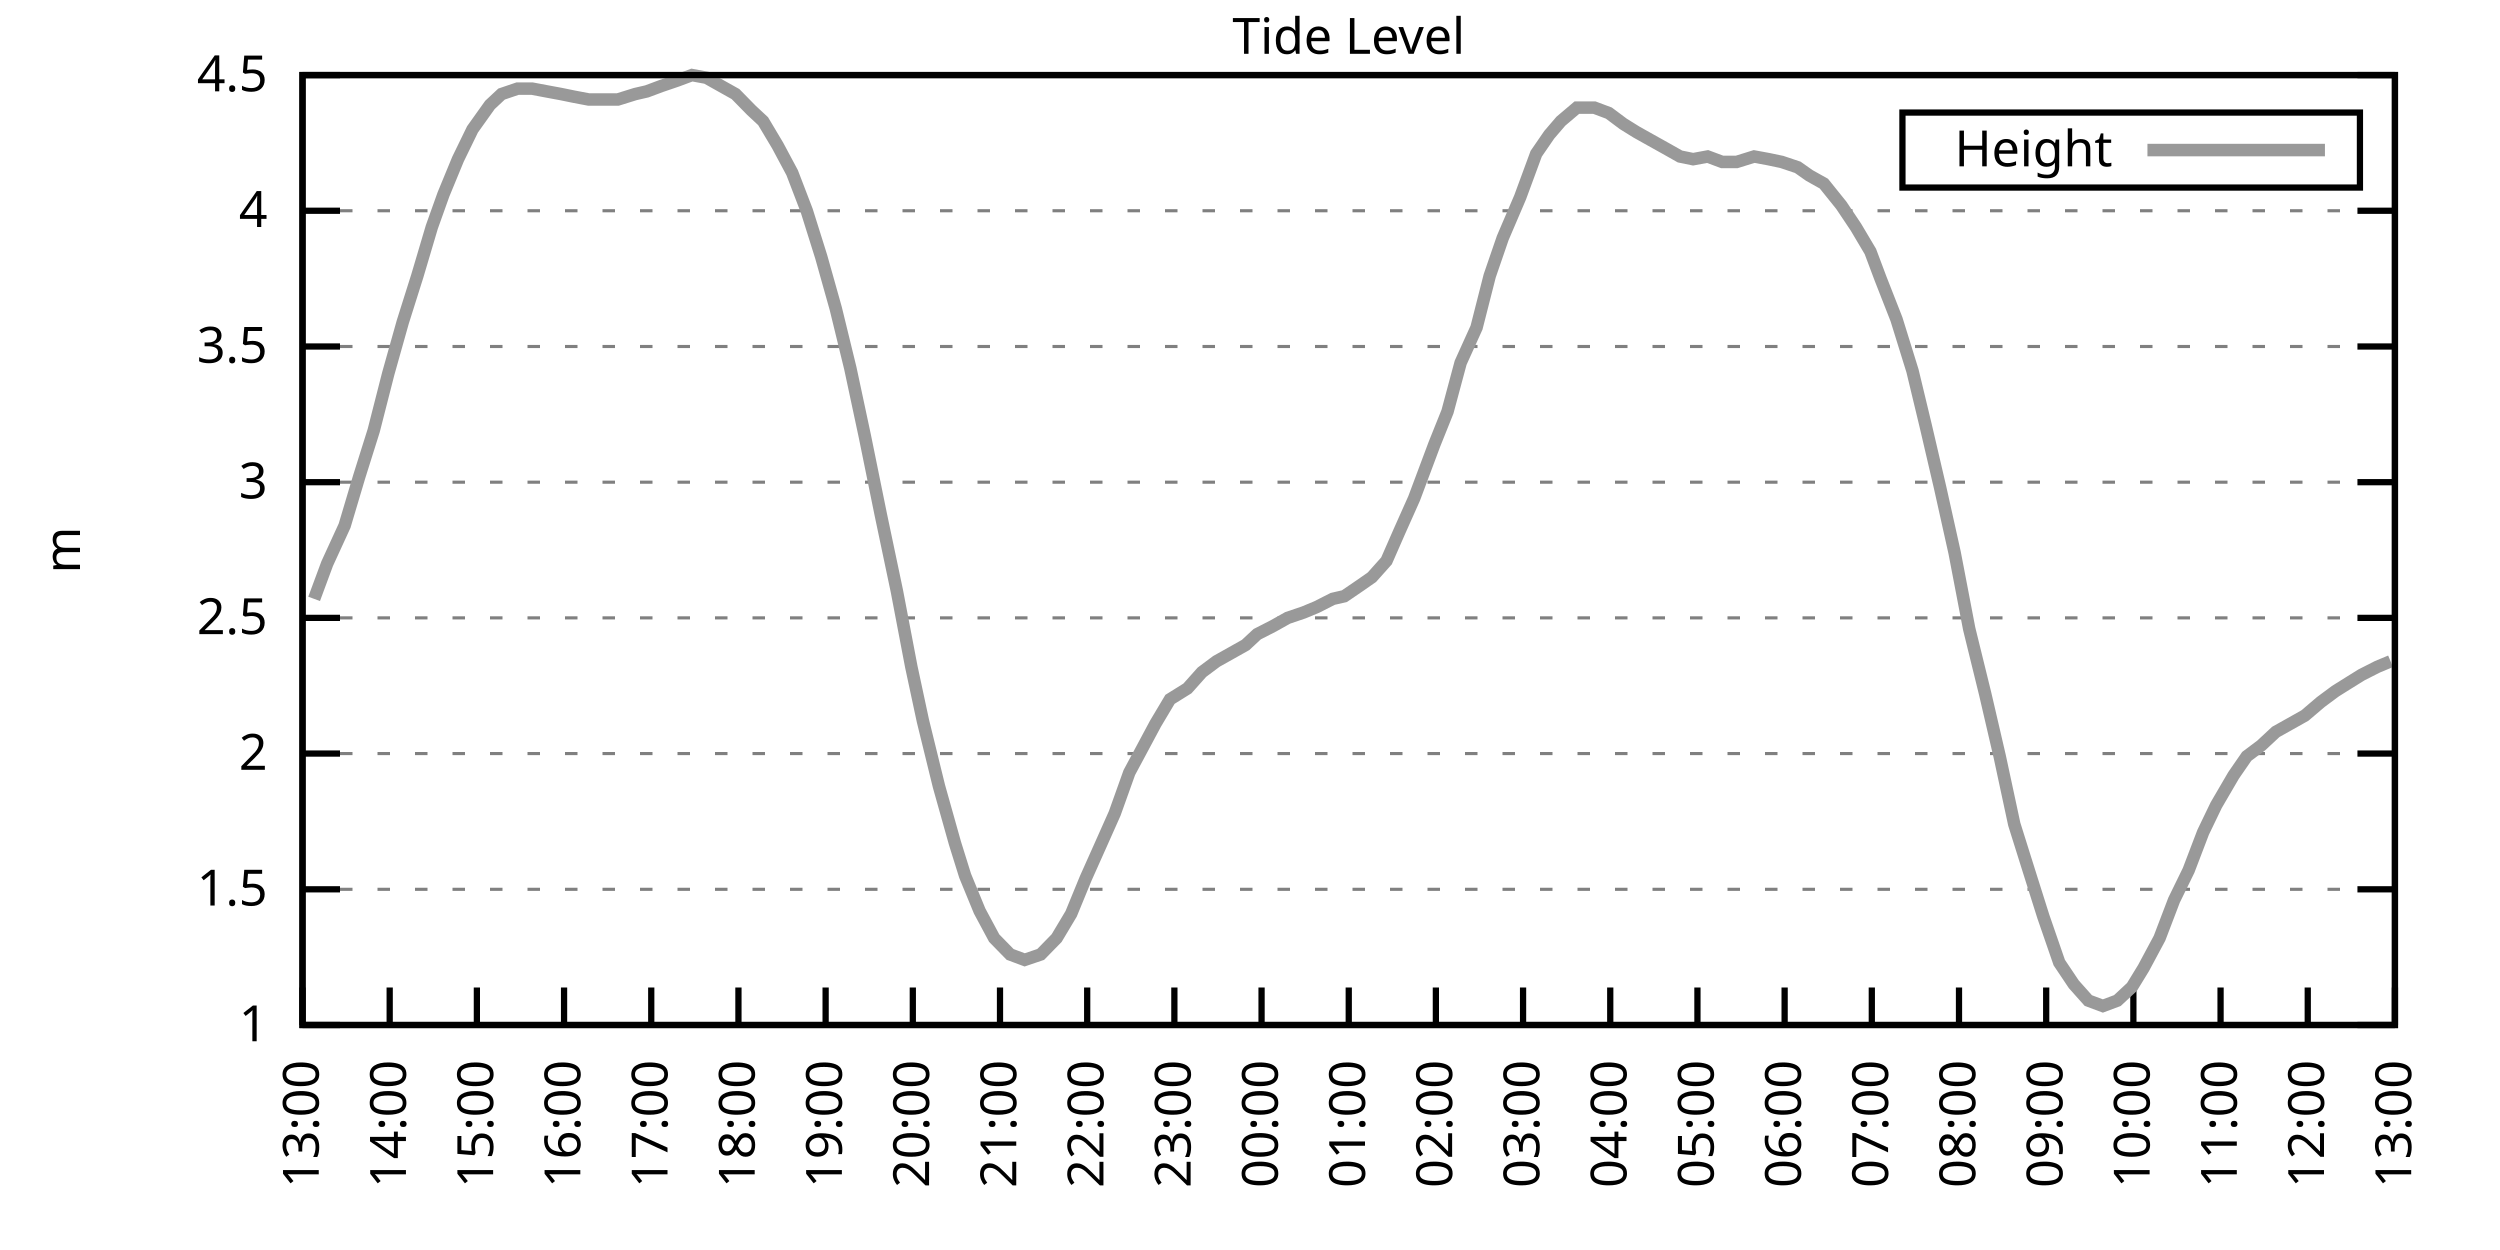
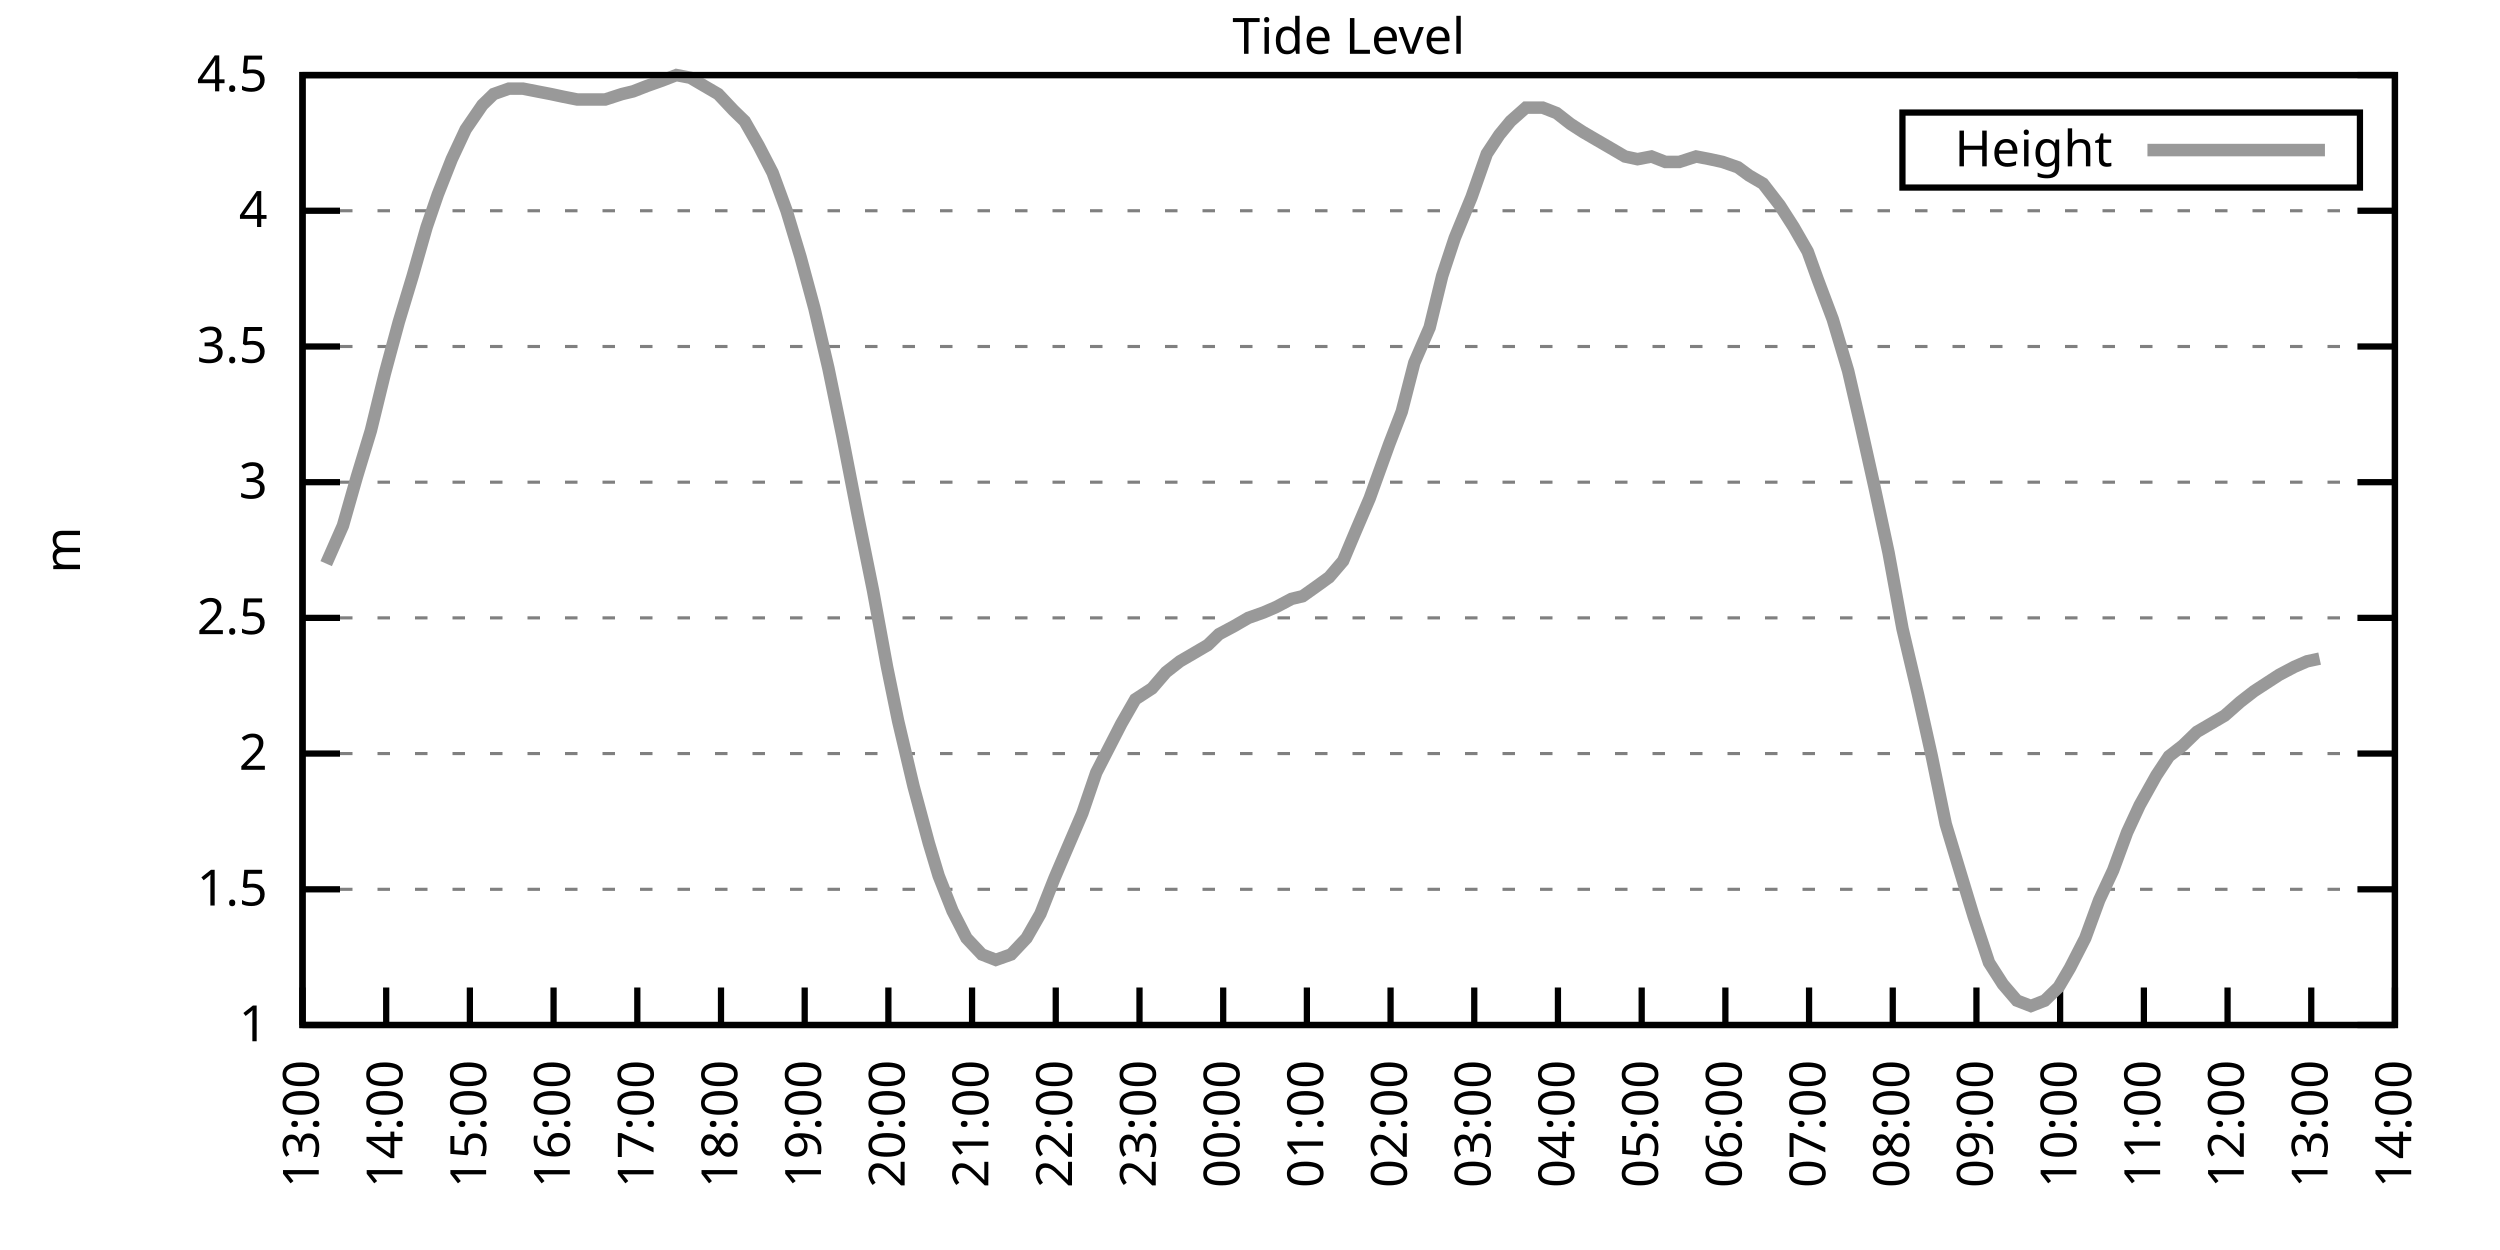
<svg xmlns="http://www.w3.org/2000/svg" xmlns:xlink="http://www.w3.org/1999/xlink" width="400" height="200" viewBox="0 0 400 200">
  <g id="gnuplot_canvas">
    <rect x="0" y="0" width="400" height="200" fill="none" />
    <defs>
      <circle id="gpDot" r="0.5" stroke-width="0.5" stroke="currentColor" />
      <path id="gpPt0" stroke-width="0.333" stroke="currentColor" d="M-1,0 h2 M0,-1 v2" />
      <path id="gpPt1" stroke-width="0.333" stroke="currentColor" d="M-1,-1 L1,1 M1,-1 L-1,1" />
      <path id="gpPt2" stroke-width="0.333" stroke="currentColor" d="M-1,0 L1,0 M0,-1 L0,1 M-1,-1 L1,1 M-1,1 L1,-1" />
      <rect id="gpPt3" stroke-width="0.333" stroke="currentColor" x="-1" y="-1" width="2" height="2" />
      <rect id="gpPt4" stroke-width="0.333" stroke="currentColor" fill="currentColor" x="-1" y="-1" width="2" height="2" />
      <circle id="gpPt5" stroke-width="0.333" stroke="currentColor" cx="0" cy="0" r="1" />
      <use xlink:href="#gpPt5" id="gpPt6" fill="currentColor" stroke="none" />
      <path id="gpPt7" stroke-width="0.333" stroke="currentColor" d="M0,-1.33 L-1.33,0.67 L1.33,0.67 z" />
      <use xlink:href="#gpPt7" id="gpPt8" fill="currentColor" stroke="none" />
      <use xlink:href="#gpPt7" id="gpPt9" stroke="currentColor" transform="rotate(180)" />
      <use xlink:href="#gpPt9" id="gpPt10" fill="currentColor" stroke="none" />
      <use xlink:href="#gpPt3" id="gpPt11" stroke="currentColor" transform="rotate(45)" />
      <use xlink:href="#gpPt11" id="gpPt12" fill="currentColor" stroke="none" />
      <path id="gpPt13" stroke-width="0.333" stroke="currentColor" d="M0,1.330 L1.265,0.411 L0.782,-1.067 L-0.782,-1.076 L-1.265,0.411 z" />
      <use xlink:href="#gpPt13" id="gpPt14" fill="currentColor" stroke="none" />
      <filter id="textbox" filterUnits="objectBoundingBox" x="0" y="0" height="1" width="1">
        <feFlood flood-color="white" flood-opacity="1" result="bgnd" />
        <feComposite in="SourceGraphic" in2="bgnd" operator="atop" />
      </filter>
      <filter id="greybox" filterUnits="objectBoundingBox" x="0" y="0" height="1" width="1">
        <feFlood flood-color="lightgrey" flood-opacity="1" result="grey" />
        <feComposite in="SourceGraphic" in2="grey" operator="atop" />
      </filter>
    </defs>
    <g fill="none" color="white" stroke="currentColor" stroke-width="1.00" stroke-linecap="butt" stroke-linejoin="miter">
</g>
    <g fill="none" color="black" stroke="currentColor" stroke-width="1.00" stroke-linecap="butt" stroke-linejoin="miter">
      <g stroke="none" shape-rendering="crispEdges">
        <polygon fill="rgb(255, 255, 255)" points="48.40,164.00 383.18,164.00 383.18,12.02 48.40,12.02 " />
      </g>
    </g>
    <g fill="none" color="black" stroke="currentColor" stroke-width="1.00" stroke-linecap="butt" stroke-linejoin="miter">
</g>
    <g fill="none" color="black" stroke="black" stroke-width="0.50" stroke-linecap="butt" stroke-linejoin="miter">
</g>
    <g fill="none" color="gray" stroke="currentColor" stroke-width="0.50" stroke-linecap="butt" stroke-linejoin="miter">
      <path stroke="gray" stroke-dasharray="2,4" class="gridline" d="M48.40,164.00 L383.19,164.00  " />
    </g>
    <g fill="none" color="gray" stroke="gray" stroke-width="1.00" stroke-linecap="butt" stroke-linejoin="miter">
</g>
    <g fill="none" color="black" stroke="currentColor" stroke-width="1.00" stroke-linecap="butt" stroke-linejoin="miter">
      <path stroke="black" d="M48.40,164.00 L54.40,164.00 M383.19,164.00 L377.19,164.00  " />
      <g transform="translate(42.80,166.60)" stroke="none" fill="black" font-family="Sans" font-size="8.00" text-anchor="end">
        <text>
          <tspan font-family="Sans"> 1</tspan>
        </text>
      </g>
    </g>
    <g fill="none" color="black" stroke="currentColor" stroke-width="1.00" stroke-linecap="butt" stroke-linejoin="miter">
</g>
    <g fill="none" color="black" stroke="black" stroke-width="0.50" stroke-linecap="butt" stroke-linejoin="miter">
</g>
    <g fill="none" color="gray" stroke="currentColor" stroke-width="0.50" stroke-linecap="butt" stroke-linejoin="miter">
      <path stroke="gray" stroke-dasharray="2,4" class="gridline" d="M48.40,142.29 L383.19,142.29  " />
    </g>
    <g fill="none" color="gray" stroke="gray" stroke-width="1.00" stroke-linecap="butt" stroke-linejoin="miter">
</g>
    <g fill="none" color="black" stroke="currentColor" stroke-width="1.00" stroke-linecap="butt" stroke-linejoin="miter">
      <path stroke="black" d="M48.40,142.29 L54.40,142.29 M383.19,142.29 L377.19,142.29  " />
      <g transform="translate(42.80,144.89)" stroke="none" fill="black" font-family="Sans" font-size="8.00" text-anchor="end">
        <text>
          <tspan font-family="Sans"> 1.5</tspan>
        </text>
      </g>
    </g>
    <g fill="none" color="black" stroke="currentColor" stroke-width="1.00" stroke-linecap="butt" stroke-linejoin="miter">
</g>
    <g fill="none" color="black" stroke="black" stroke-width="0.50" stroke-linecap="butt" stroke-linejoin="miter">
</g>
    <g fill="none" color="gray" stroke="currentColor" stroke-width="0.50" stroke-linecap="butt" stroke-linejoin="miter">
      <path stroke="gray" stroke-dasharray="2,4" class="gridline" d="M48.40,120.57 L383.19,120.57  " />
    </g>
    <g fill="none" color="gray" stroke="gray" stroke-width="1.00" stroke-linecap="butt" stroke-linejoin="miter">
</g>
    <g fill="none" color="black" stroke="currentColor" stroke-width="1.00" stroke-linecap="butt" stroke-linejoin="miter">
      <path stroke="black" d="M48.40,120.57 L54.40,120.57 M383.19,120.57 L377.19,120.57  " />
      <g transform="translate(42.80,123.17)" stroke="none" fill="black" font-family="Sans" font-size="8.00" text-anchor="end">
        <text>
          <tspan font-family="Sans"> 2</tspan>
        </text>
      </g>
    </g>
    <g fill="none" color="black" stroke="currentColor" stroke-width="1.00" stroke-linecap="butt" stroke-linejoin="miter">
</g>
    <g fill="none" color="black" stroke="black" stroke-width="0.50" stroke-linecap="butt" stroke-linejoin="miter">
</g>
    <g fill="none" color="gray" stroke="currentColor" stroke-width="0.50" stroke-linecap="butt" stroke-linejoin="miter">
      <path stroke="gray" stroke-dasharray="2,4" class="gridline" d="M48.40,98.86 L383.19,98.86  " />
    </g>
    <g fill="none" color="gray" stroke="gray" stroke-width="1.00" stroke-linecap="butt" stroke-linejoin="miter">
</g>
    <g fill="none" color="black" stroke="currentColor" stroke-width="1.00" stroke-linecap="butt" stroke-linejoin="miter">
      <path stroke="black" d="M48.40,98.86 L54.40,98.86 M383.19,98.86 L377.19,98.86  " />
      <g transform="translate(42.80,101.46)" stroke="none" fill="black" font-family="Sans" font-size="8.00" text-anchor="end">
        <text>
          <tspan font-family="Sans"> 2.5</tspan>
        </text>
      </g>
    </g>
    <g fill="none" color="black" stroke="currentColor" stroke-width="1.00" stroke-linecap="butt" stroke-linejoin="miter">
</g>
    <g fill="none" color="black" stroke="black" stroke-width="0.50" stroke-linecap="butt" stroke-linejoin="miter">
</g>
    <g fill="none" color="gray" stroke="currentColor" stroke-width="0.50" stroke-linecap="butt" stroke-linejoin="miter">
      <path stroke="gray" stroke-dasharray="2,4" class="gridline" d="M48.40,77.15 L383.19,77.15  " />
    </g>
    <g fill="none" color="gray" stroke="gray" stroke-width="1.00" stroke-linecap="butt" stroke-linejoin="miter">
</g>
    <g fill="none" color="black" stroke="currentColor" stroke-width="1.00" stroke-linecap="butt" stroke-linejoin="miter">
      <path stroke="black" d="M48.40,77.15 L54.40,77.15 M383.19,77.15 L377.19,77.15  " />
      <g transform="translate(42.80,79.75)" stroke="none" fill="black" font-family="Sans" font-size="8.00" text-anchor="end">
        <text>
          <tspan font-family="Sans"> 3</tspan>
        </text>
      </g>
    </g>
    <g fill="none" color="black" stroke="currentColor" stroke-width="1.00" stroke-linecap="butt" stroke-linejoin="miter">
</g>
    <g fill="none" color="black" stroke="black" stroke-width="0.50" stroke-linecap="butt" stroke-linejoin="miter">
</g>
    <g fill="none" color="gray" stroke="currentColor" stroke-width="0.50" stroke-linecap="butt" stroke-linejoin="miter">
      <path stroke="gray" stroke-dasharray="2,4" class="gridline" d="M48.40,55.44 L383.19,55.44  " />
    </g>
    <g fill="none" color="gray" stroke="gray" stroke-width="1.00" stroke-linecap="butt" stroke-linejoin="miter">
</g>
    <g fill="none" color="black" stroke="currentColor" stroke-width="1.00" stroke-linecap="butt" stroke-linejoin="miter">
      <path stroke="black" d="M48.40,55.44 L54.40,55.44 M383.19,55.44 L377.19,55.44  " />
      <g transform="translate(42.80,58.04)" stroke="none" fill="black" font-family="Sans" font-size="8.00" text-anchor="end">
        <text>
          <tspan font-family="Sans"> 3.5</tspan>
        </text>
      </g>
    </g>
    <g fill="none" color="black" stroke="currentColor" stroke-width="1.00" stroke-linecap="butt" stroke-linejoin="miter">
</g>
    <g fill="none" color="black" stroke="black" stroke-width="0.50" stroke-linecap="butt" stroke-linejoin="miter">
</g>
    <g fill="none" color="gray" stroke="currentColor" stroke-width="0.50" stroke-linecap="butt" stroke-linejoin="miter">
      <path stroke="gray" stroke-dasharray="2,4" class="gridline" d="M48.40,33.72 L383.19,33.72  " />
    </g>
    <g fill="none" color="gray" stroke="gray" stroke-width="1.00" stroke-linecap="butt" stroke-linejoin="miter">
</g>
    <g fill="none" color="black" stroke="currentColor" stroke-width="1.00" stroke-linecap="butt" stroke-linejoin="miter">
      <path stroke="black" d="M48.40,33.72 L54.40,33.72 M383.19,33.72 L377.19,33.72  " />
      <g transform="translate(42.80,36.32)" stroke="none" fill="black" font-family="Sans" font-size="8.00" text-anchor="end">
        <text>
          <tspan font-family="Sans"> 4</tspan>
        </text>
      </g>
    </g>
    <g fill="none" color="black" stroke="currentColor" stroke-width="1.00" stroke-linecap="butt" stroke-linejoin="miter">
</g>
    <g fill="none" color="black" stroke="black" stroke-width="0.50" stroke-linecap="butt" stroke-linejoin="miter">
</g>
    <g fill="none" color="gray" stroke="currentColor" stroke-width="0.50" stroke-linecap="butt" stroke-linejoin="miter">
      <path stroke="gray" stroke-dasharray="2,4" class="gridline" d="M48.40,12.01 L383.19,12.01  " />
    </g>
    <g fill="none" color="gray" stroke="gray" stroke-width="1.00" stroke-linecap="butt" stroke-linejoin="miter">
</g>
    <g fill="none" color="black" stroke="currentColor" stroke-width="1.00" stroke-linecap="butt" stroke-linejoin="miter">
      <path stroke="black" d="M48.40,12.01 L54.40,12.01 M383.19,12.01 L377.19,12.01  " />
      <g transform="translate(42.80,14.61)" stroke="none" fill="black" font-family="Sans" font-size="8.00" text-anchor="end">
        <text>
          <tspan font-family="Sans"> 4.5</tspan>
        </text>
      </g>
    </g>
    <g fill="none" color="black" stroke="currentColor" stroke-width="1.00" stroke-linecap="butt" stroke-linejoin="miter">
      <path stroke="black" d="M48.40,164.00 L48.40,158.00  " />
      <g transform="translate(51.00,169.60) rotate(270.00)" stroke="none" fill="black" font-family="Sans" font-size="8.00" text-anchor="end">
        <text>
          <tspan font-family="Sans">13:00</tspan>
        </text>
      </g>
    </g>
    <g fill="none" color="black" stroke="currentColor" stroke-width="1.00" stroke-linecap="butt" stroke-linejoin="miter">
-       <path stroke="black" d="M62.35,164.00 L62.35,158.00  " />
-       <g transform="translate(64.95,169.60) rotate(270.00)" stroke="none" fill="black" font-family="Sans" font-size="8.00" text-anchor="end">
+       <path stroke="black" d="M61.79,164.00 L61.79,158.00  " />
+       <g transform="translate(64.39,169.60) rotate(270.00)" stroke="none" fill="black" font-family="Sans" font-size="8.00" text-anchor="end">
        <text>
          <tspan font-family="Sans">14:00</tspan>
        </text>
      </g>
    </g>
    <g fill="none" color="black" stroke="currentColor" stroke-width="1.00" stroke-linecap="butt" stroke-linejoin="miter">
-       <path stroke="black" d="M76.30,164.00 L76.30,158.00  " />
-       <g transform="translate(78.90,169.60) rotate(270.00)" stroke="none" fill="black" font-family="Sans" font-size="8.00" text-anchor="end">
+       <path stroke="black" d="M75.18,164.00 L75.18,158.00  " />
+       <g transform="translate(77.78,169.60) rotate(270.00)" stroke="none" fill="black" font-family="Sans" font-size="8.00" text-anchor="end">
        <text>
          <tspan font-family="Sans">15:00</tspan>
        </text>
      </g>
    </g>
    <g fill="none" color="black" stroke="currentColor" stroke-width="1.00" stroke-linecap="butt" stroke-linejoin="miter">
-       <path stroke="black" d="M90.25,164.00 L90.25,158.00  " />
-       <g transform="translate(92.85,169.60) rotate(270.00)" stroke="none" fill="black" font-family="Sans" font-size="8.00" text-anchor="end">
+       <path stroke="black" d="M88.57,164.00 L88.57,158.00  " />
+       <g transform="translate(91.17,169.60) rotate(270.00)" stroke="none" fill="black" font-family="Sans" font-size="8.00" text-anchor="end">
        <text>
          <tspan font-family="Sans">16:00</tspan>
        </text>
      </g>
    </g>
    <g fill="none" color="black" stroke="currentColor" stroke-width="1.00" stroke-linecap="butt" stroke-linejoin="miter">
-       <path stroke="black" d="M104.20,164.00 L104.20,158.00  " />
-       <g transform="translate(106.80,169.60) rotate(270.00)" stroke="none" fill="black" font-family="Sans" font-size="8.00" text-anchor="end">
+       <path stroke="black" d="M101.97,164.00 L101.97,158.00  " />
+       <g transform="translate(104.57,169.60) rotate(270.00)" stroke="none" fill="black" font-family="Sans" font-size="8.00" text-anchor="end">
        <text>
          <tspan font-family="Sans">17:00</tspan>
        </text>
      </g>
    </g>
    <g fill="none" color="black" stroke="currentColor" stroke-width="1.00" stroke-linecap="butt" stroke-linejoin="miter">
-       <path stroke="black" d="M118.15,164.00 L118.15,158.00  " />
-       <g transform="translate(120.75,169.60) rotate(270.00)" stroke="none" fill="black" font-family="Sans" font-size="8.00" text-anchor="end">
+       <path stroke="black" d="M115.36,164.00 L115.36,158.00  " />
+       <g transform="translate(117.96,169.60) rotate(270.00)" stroke="none" fill="black" font-family="Sans" font-size="8.00" text-anchor="end">
        <text>
          <tspan font-family="Sans">18:00</tspan>
        </text>
      </g>
    </g>
    <g fill="none" color="black" stroke="currentColor" stroke-width="1.00" stroke-linecap="butt" stroke-linejoin="miter">
-       <path stroke="black" d="M132.10,164.00 L132.10,158.00  " />
-       <g transform="translate(134.70,169.60) rotate(270.00)" stroke="none" fill="black" font-family="Sans" font-size="8.00" text-anchor="end">
+       <path stroke="black" d="M128.75,164.00 L128.75,158.00  " />
+       <g transform="translate(131.35,169.60) rotate(270.00)" stroke="none" fill="black" font-family="Sans" font-size="8.00" text-anchor="end">
        <text>
          <tspan font-family="Sans">19:00</tspan>
        </text>
      </g>
    </g>
    <g fill="none" color="black" stroke="currentColor" stroke-width="1.00" stroke-linecap="butt" stroke-linejoin="miter">
-       <path stroke="black" d="M146.05,164.00 L146.05,158.00  " />
-       <g transform="translate(148.65,169.60) rotate(270.00)" stroke="none" fill="black" font-family="Sans" font-size="8.00" text-anchor="end">
+       <path stroke="black" d="M142.14,164.00 L142.14,158.00  " />
+       <g transform="translate(144.74,169.60) rotate(270.00)" stroke="none" fill="black" font-family="Sans" font-size="8.00" text-anchor="end">
        <text>
          <tspan font-family="Sans">20:00</tspan>
        </text>
      </g>
    </g>
    <g fill="none" color="black" stroke="currentColor" stroke-width="1.00" stroke-linecap="butt" stroke-linejoin="miter">
-       <path stroke="black" d="M160.00,164.00 L160.00,158.00  " />
-       <g transform="translate(162.60,169.60) rotate(270.00)" stroke="none" fill="black" font-family="Sans" font-size="8.00" text-anchor="end">
+       <path stroke="black" d="M155.53,164.00 L155.53,158.00  " />
+       <g transform="translate(158.13,169.60) rotate(270.00)" stroke="none" fill="black" font-family="Sans" font-size="8.00" text-anchor="end">
        <text>
          <tspan font-family="Sans">21:00</tspan>
        </text>
      </g>
    </g>
    <g fill="none" color="black" stroke="currentColor" stroke-width="1.00" stroke-linecap="butt" stroke-linejoin="miter">
-       <path stroke="black" d="M173.95,164.00 L173.95,158.00  " />
-       <g transform="translate(176.55,169.60) rotate(270.00)" stroke="none" fill="black" font-family="Sans" font-size="8.00" text-anchor="end">
+       <path stroke="black" d="M168.92,164.00 L168.92,158.00  " />
+       <g transform="translate(171.52,169.60) rotate(270.00)" stroke="none" fill="black" font-family="Sans" font-size="8.00" text-anchor="end">
        <text>
          <tspan font-family="Sans">22:00</tspan>
        </text>
      </g>
    </g>
    <g fill="none" color="black" stroke="currentColor" stroke-width="1.00" stroke-linecap="butt" stroke-linejoin="miter">
-       <path stroke="black" d="M187.90,164.00 L187.90,158.00  " />
-       <g transform="translate(190.50,169.60) rotate(270.00)" stroke="none" fill="black" font-family="Sans" font-size="8.00" text-anchor="end">
+       <path stroke="black" d="M182.32,164.00 L182.32,158.00  " />
+       <g transform="translate(184.92,169.60) rotate(270.00)" stroke="none" fill="black" font-family="Sans" font-size="8.00" text-anchor="end">
        <text>
          <tspan font-family="Sans">23:00</tspan>
        </text>
      </g>
    </g>
    <g fill="none" color="black" stroke="currentColor" stroke-width="1.00" stroke-linecap="butt" stroke-linejoin="miter">
-       <path stroke="black" d="M201.85,164.00 L201.85,158.00  " />
-       <g transform="translate(204.45,169.60) rotate(270.00)" stroke="none" fill="black" font-family="Sans" font-size="8.00" text-anchor="end">
+       <path stroke="black" d="M195.71,164.00 L195.71,158.00  " />
+       <g transform="translate(198.31,169.60) rotate(270.00)" stroke="none" fill="black" font-family="Sans" font-size="8.00" text-anchor="end">
        <text>
          <tspan font-family="Sans">00:00</tspan>
        </text>
      </g>
    </g>
    <g fill="none" color="black" stroke="currentColor" stroke-width="1.00" stroke-linecap="butt" stroke-linejoin="miter">
-       <path stroke="black" d="M215.80,164.00 L215.80,158.00  " />
-       <g transform="translate(218.40,169.60) rotate(270.00)" stroke="none" fill="black" font-family="Sans" font-size="8.00" text-anchor="end">
+       <path stroke="black" d="M209.10,164.00 L209.10,158.00  " />
+       <g transform="translate(211.70,169.60) rotate(270.00)" stroke="none" fill="black" font-family="Sans" font-size="8.00" text-anchor="end">
        <text>
          <tspan font-family="Sans">01:00</tspan>
        </text>
      </g>
    </g>
    <g fill="none" color="black" stroke="currentColor" stroke-width="1.00" stroke-linecap="butt" stroke-linejoin="miter">
-       <path stroke="black" d="M229.74,164.00 L229.74,158.00  " />
-       <g transform="translate(232.34,169.60) rotate(270.00)" stroke="none" fill="black" font-family="Sans" font-size="8.00" text-anchor="end">
+       <path stroke="black" d="M222.49,164.00 L222.49,158.00  " />
+       <g transform="translate(225.09,169.60) rotate(270.00)" stroke="none" fill="black" font-family="Sans" font-size="8.00" text-anchor="end">
        <text>
          <tspan font-family="Sans">02:00</tspan>
        </text>
      </g>
    </g>
    <g fill="none" color="black" stroke="currentColor" stroke-width="1.00" stroke-linecap="butt" stroke-linejoin="miter">
-       <path stroke="black" d="M243.69,164.00 L243.69,158.00  " />
-       <g transform="translate(246.29,169.60) rotate(270.00)" stroke="none" fill="black" font-family="Sans" font-size="8.00" text-anchor="end">
+       <path stroke="black" d="M235.88,164.00 L235.88,158.00  " />
+       <g transform="translate(238.48,169.60) rotate(270.00)" stroke="none" fill="black" font-family="Sans" font-size="8.00" text-anchor="end">
        <text>
          <tspan font-family="Sans">03:00</tspan>
        </text>
      </g>
    </g>
    <g fill="none" color="black" stroke="currentColor" stroke-width="1.00" stroke-linecap="butt" stroke-linejoin="miter">
-       <path stroke="black" d="M257.64,164.00 L257.64,158.00  " />
-       <g transform="translate(260.24,169.60) rotate(270.00)" stroke="none" fill="black" font-family="Sans" font-size="8.00" text-anchor="end">
+       <path stroke="black" d="M249.27,164.00 L249.27,158.00  " />
+       <g transform="translate(251.87,169.60) rotate(270.00)" stroke="none" fill="black" font-family="Sans" font-size="8.00" text-anchor="end">
        <text>
          <tspan font-family="Sans">04:00</tspan>
        </text>
      </g>
    </g>
    <g fill="none" color="black" stroke="currentColor" stroke-width="1.00" stroke-linecap="butt" stroke-linejoin="miter">
-       <path stroke="black" d="M271.59,164.00 L271.59,158.00  " />
-       <g transform="translate(274.19,169.60) rotate(270.00)" stroke="none" fill="black" font-family="Sans" font-size="8.00" text-anchor="end">
+       <path stroke="black" d="M262.67,164.00 L262.67,158.00  " />
+       <g transform="translate(265.27,169.60) rotate(270.00)" stroke="none" fill="black" font-family="Sans" font-size="8.00" text-anchor="end">
        <text>
          <tspan font-family="Sans">05:00</tspan>
        </text>
      </g>
    </g>
    <g fill="none" color="black" stroke="currentColor" stroke-width="1.00" stroke-linecap="butt" stroke-linejoin="miter">
-       <path stroke="black" d="M285.54,164.00 L285.54,158.00  " />
-       <g transform="translate(288.14,169.60) rotate(270.00)" stroke="none" fill="black" font-family="Sans" font-size="8.00" text-anchor="end">
+       <path stroke="black" d="M276.06,164.00 L276.06,158.00  " />
+       <g transform="translate(278.66,169.60) rotate(270.00)" stroke="none" fill="black" font-family="Sans" font-size="8.00" text-anchor="end">
        <text>
          <tspan font-family="Sans">06:00</tspan>
        </text>
      </g>
    </g>
    <g fill="none" color="black" stroke="currentColor" stroke-width="1.00" stroke-linecap="butt" stroke-linejoin="miter">
-       <path stroke="black" d="M299.49,164.00 L299.49,158.00  " />
-       <g transform="translate(302.09,169.60) rotate(270.00)" stroke="none" fill="black" font-family="Sans" font-size="8.00" text-anchor="end">
+       <path stroke="black" d="M289.45,164.00 L289.45,158.00  " />
+       <g transform="translate(292.05,169.60) rotate(270.00)" stroke="none" fill="black" font-family="Sans" font-size="8.00" text-anchor="end">
        <text>
          <tspan font-family="Sans">07:00</tspan>
        </text>
      </g>
    </g>
    <g fill="none" color="black" stroke="currentColor" stroke-width="1.00" stroke-linecap="butt" stroke-linejoin="miter">
-       <path stroke="black" d="M313.44,164.00 L313.44,158.00  " />
-       <g transform="translate(316.04,169.60) rotate(270.00)" stroke="none" fill="black" font-family="Sans" font-size="8.00" text-anchor="end">
+       <path stroke="black" d="M302.84,164.00 L302.84,158.00  " />
+       <g transform="translate(305.44,169.60) rotate(270.00)" stroke="none" fill="black" font-family="Sans" font-size="8.00" text-anchor="end">
        <text>
          <tspan font-family="Sans">08:00</tspan>
        </text>
      </g>
    </g>
    <g fill="none" color="black" stroke="currentColor" stroke-width="1.00" stroke-linecap="butt" stroke-linejoin="miter">
-       <path stroke="black" d="M327.39,164.00 L327.39,158.00  " />
-       <g transform="translate(329.99,169.60) rotate(270.00)" stroke="none" fill="black" font-family="Sans" font-size="8.00" text-anchor="end">
+       <path stroke="black" d="M316.23,164.00 L316.23,158.00  " />
+       <g transform="translate(318.83,169.60) rotate(270.00)" stroke="none" fill="black" font-family="Sans" font-size="8.00" text-anchor="end">
        <text>
          <tspan font-family="Sans">09:00</tspan>
        </text>
      </g>
    </g>
    <g fill="none" color="black" stroke="currentColor" stroke-width="1.00" stroke-linecap="butt" stroke-linejoin="miter">
-       <path stroke="black" d="M341.34,164.00 L341.34,158.00  " />
-       <g transform="translate(343.94,169.60) rotate(270.00)" stroke="none" fill="black" font-family="Sans" font-size="8.00" text-anchor="end">
+       <path stroke="black" d="M329.62,164.00 L329.62,158.00  " />
+       <g transform="translate(332.22,169.60) rotate(270.00)" stroke="none" fill="black" font-family="Sans" font-size="8.00" text-anchor="end">
        <text>
          <tspan font-family="Sans">10:00</tspan>
        </text>
      </g>
    </g>
    <g fill="none" color="black" stroke="currentColor" stroke-width="1.00" stroke-linecap="butt" stroke-linejoin="miter">
-       <path stroke="black" d="M355.29,164.00 L355.29,158.00  " />
-       <g transform="translate(357.89,169.60) rotate(270.00)" stroke="none" fill="black" font-family="Sans" font-size="8.00" text-anchor="end">
+       <path stroke="black" d="M343.02,164.00 L343.02,158.00  " />
+       <g transform="translate(345.62,169.60) rotate(270.00)" stroke="none" fill="black" font-family="Sans" font-size="8.00" text-anchor="end">
        <text>
          <tspan font-family="Sans">11:00</tspan>
        </text>
      </g>
    </g>
    <g fill="none" color="black" stroke="currentColor" stroke-width="1.00" stroke-linecap="butt" stroke-linejoin="miter">
-       <path stroke="black" d="M369.24,164.00 L369.24,158.00  " />
-       <g transform="translate(371.84,169.60) rotate(270.00)" stroke="none" fill="black" font-family="Sans" font-size="8.00" text-anchor="end">
+       <path stroke="black" d="M356.41,164.00 L356.41,158.00  " />
+       <g transform="translate(359.01,169.60) rotate(270.00)" stroke="none" fill="black" font-family="Sans" font-size="8.00" text-anchor="end">
        <text>
          <tspan font-family="Sans">12:00</tspan>
+         </text>
+       </g>
+     </g>
+     <g fill="none" color="black" stroke="currentColor" stroke-width="1.00" stroke-linecap="butt" stroke-linejoin="miter">
+       <path stroke="black" d="M369.80,164.00 L369.80,158.00  " />
+       <g transform="translate(372.40,169.60) rotate(270.00)" stroke="none" fill="black" font-family="Sans" font-size="8.00" text-anchor="end">
+         <text>
+           <tspan font-family="Sans">13:00</tspan>
        </text>
      </g>
    </g>
    <g fill="none" color="black" stroke="currentColor" stroke-width="1.00" stroke-linecap="butt" stroke-linejoin="miter">
      <path stroke="black" d="M383.19,164.00 L383.19,158.00  " />
      <g transform="translate(385.79,169.60) rotate(270.00)" stroke="none" fill="black" font-family="Sans" font-size="8.00" text-anchor="end">
        <text>
-           <tspan font-family="Sans">13:00</tspan>
+           <tspan font-family="Sans">14:00</tspan>
        </text>
      </g>
    </g>
    <g fill="none" color="black" stroke="currentColor" stroke-width="1.00" stroke-linecap="butt" stroke-linejoin="miter">
</g>
    <g fill="none" color="black" stroke="currentColor" stroke-width="1.00" stroke-linecap="butt" stroke-linejoin="miter">
      <path stroke="black" d="M48.40,12.01 L48.40,164.00 L383.19,164.00 L383.19,12.01 L48.40,12.01 Z  " />
    </g>
    <g fill="none" color="black" stroke="currentColor" stroke-width="1.00" stroke-linecap="butt" stroke-linejoin="miter">
</g>
    <g fill="none" color="black" stroke="currentColor" stroke-width="1.00" stroke-linecap="butt" stroke-linejoin="miter">
      <path stroke="black" d="M304.39,30.01 L304.39,18.01 L377.59,18.01 L377.59,30.01 L304.39,30.01 Z  " />
    </g>
    <g id="Tide_level_plot_1">
      <g fill="none" color="white" stroke="black" stroke-width="2.00" stroke-linecap="butt" stroke-linejoin="miter">
</g>
      <g fill="none" color="black" stroke="currentColor" stroke-width="2.00" stroke-linecap="butt" stroke-linejoin="miter">
        <g transform="translate(337.99,26.61)" stroke="none" fill="black" font-family="Sans" font-size="8.00" text-anchor="end">
          <text>
            <tspan font-family="Sans">Height</tspan>
          </text>
        </g>
      </g>
      <g fill="none" color="black" stroke="currentColor" stroke-width="2.00" stroke-linecap="butt" stroke-linejoin="miter">
-         <path stroke="rgb(153, 153, 153)" d="M343.59,24.01 L371.99,24.01 M50.26,95.82 L52.35,90.18 L55.14,84.10 L57.47,76.28 L59.79,68.90 L62.12,59.78   L64.44,51.53 L66.77,44.15 L69.09,36.33 L70.95,31.12 L73.28,25.47 L75.60,20.70 L78.39,16.79 L80.25,15.05   L82.81,14.18 L85.13,14.18 L87.46,14.62 L89.78,15.05 L91.88,15.48 L94.20,15.92 L96.53,15.92 L98.85,15.92   L101.64,15.05 L103.50,14.62 L105.83,13.75 L108.38,12.88 L110.71,12.01 L113.03,12.44 L115.36,13.75 L117.68,15.05   L120.24,17.66 L122.10,19.39 L124.43,23.30 L126.75,27.64 L129.08,33.72 L131.40,41.11 L133.72,49.36 L136.05,58.91   L138.37,69.77 L140.93,82.36 L143.49,94.52 L145.81,106.68 L147.67,115.36 L150.23,125.79 L152.79,134.90 L154.42,140.12   L156.74,145.76 L159.07,150.10 L161.62,152.71 L163.95,153.58 L166.51,152.71 L169.06,150.10 L171.39,146.20 L173.71,140.55   L176.04,135.34 L178.36,130.13 L180.69,123.61 L182.32,120.57 L184.87,115.80 L187.20,111.89 L189.99,110.15 L192.31,107.55   L194.64,105.81 L196.96,104.51 L199.29,103.20 L201.15,101.47 L203.71,100.16 L206.03,98.86 L208.59,97.99 L210.68,97.12   L213.24,95.82 L215.10,95.39 L217.65,93.65 L219.51,92.35 L221.84,89.74 L223.93,84.97 L226.26,79.75 L229.51,71.07   L231.60,65.86 L233.70,58.04 L236.25,52.40 L238.35,44.15 L240.44,38.07 L243.23,31.55 L245.79,24.60 L247.88,21.56   L249.74,19.39 L252.30,17.22 L255.09,17.22 L257.41,18.09 L259.74,19.83 L261.83,21.13 L264.15,22.43 L266.48,23.73   L268.80,25.04 L270.90,25.47 L273.22,25.04 L275.55,25.91 L277.87,25.91 L280.66,25.04 L282.99,25.47 L285.08,25.91   L287.64,26.77 L289.50,28.08 L291.82,29.38 L294.61,32.85 L296.94,36.33 L299.26,40.24 L300.89,44.58 L303.44,51.09   L306.00,59.34 L308.09,68.03 L310.42,78.02 L312.74,88.44 L315.07,100.60 L317.63,111.02 L319.95,121.01 L322.28,131.86   L324.60,139.25 L326.93,146.63 L329.48,154.01 L331.81,157.49 L334.13,160.09 L336.46,160.96 L338.78,160.09 L341.11,157.92   L342.97,154.88 L345.53,150.10 L347.85,144.02 L350.18,139.25 L352.50,133.17 L354.59,128.83 L357.38,124.05 L359.48,121.01   L361.80,119.27 L364.13,117.10 L366.45,115.80 L368.78,114.49 L371.33,112.32 L373.66,110.59 L375.75,109.28 L377.84,107.98   L380.40,106.68 L382.49,105.81  " />
+         <path stroke="rgb(153, 153, 153)" d="M343.59,24.01 L371.99,24.01 M52.19,90.18 L54.87,84.10 L57.10,76.28 L59.34,68.90 L61.57,59.78 L63.80,51.53   L66.03,44.15 L68.26,36.33 L70.05,31.12 L72.28,25.47 L74.51,20.70 L77.19,16.79 L78.98,15.05 L81.43,14.18   L83.66,14.18 L85.90,14.62 L88.13,15.05 L90.14,15.48 L92.37,15.92 L94.60,15.92 L96.83,15.92 L99.51,15.05   L101.30,14.62 L103.53,13.75 L105.98,12.88 L108.22,12.01 L110.45,12.44 L112.68,13.75 L114.91,15.05 L117.37,17.66   L119.15,19.39 L121.38,23.30 L123.62,27.64 L125.85,33.72 L128.08,41.11 L130.31,49.36 L132.54,58.91 L134.78,69.77   L137.23,82.36 L139.69,94.52 L141.92,106.68 L143.70,115.36 L146.16,125.79 L148.61,134.90 L150.18,140.12 L152.41,145.76   L154.64,150.10 L157.10,152.71 L159.33,153.58 L161.78,152.71 L164.24,150.10 L166.47,146.20 L168.70,140.55 L170.93,135.34   L173.17,130.13 L175.40,123.61 L176.96,120.57 L179.41,115.80 L181.65,111.89 L184.32,110.15 L186.56,107.55 L188.79,105.81   L191.02,104.51 L193.25,103.20 L195.04,101.47 L197.49,100.16 L199.73,98.86 L202.18,97.99 L204.19,97.12 L206.64,95.82   L208.43,95.39 L210.88,93.65 L212.67,92.35 L214.90,89.74 L216.91,84.97 L219.14,79.75 L222.27,71.07 L224.28,65.86   L226.29,58.04 L228.74,52.40 L230.75,44.15 L232.76,38.07 L235.44,31.55 L237.89,24.60 L239.90,21.56 L241.69,19.39   L244.14,17.22 L246.82,17.22 L249.05,18.09 L251.28,19.83 L253.29,21.13 L255.52,22.43 L257.76,23.73 L259.99,25.04   L262.00,25.47 L264.23,25.04 L266.46,25.91 L268.69,25.91 L271.37,25.04 L273.60,25.47 L275.61,25.91 L278.07,26.77   L279.85,28.08 L282.08,29.38 L284.76,32.85 L286.99,36.33 L289.23,40.24 L290.79,44.58 L293.24,51.09 L295.70,59.34   L297.71,68.03 L299.94,78.02 L302.17,88.44 L304.40,100.60 L306.86,111.02 L309.09,121.01 L311.32,131.86 L313.55,139.25   L315.79,146.63 L318.24,154.01 L320.47,157.49 L322.70,160.09 L324.94,160.96 L327.17,160.09 L329.40,157.92 L331.19,154.88   L333.64,150.10 L335.87,144.02 L338.10,139.25 L340.34,133.17 L342.35,128.83 L345.02,124.05 L347.03,121.01 L349.26,119.27   L351.50,117.10 L353.73,115.80 L355.96,114.49 L358.42,112.32 L360.65,110.59 L362.66,109.28 L364.66,107.98 L367.12,106.68   L369.13,105.81 L371.14,105.38  " />
      </g>
    </g>
    <g fill="none" color="black" stroke="currentColor" stroke-width="2.00" stroke-linecap="butt" stroke-linejoin="miter">
</g>
    <g fill="none" color="black" stroke="black" stroke-width="1.00" stroke-linecap="butt" stroke-linejoin="miter">
</g>
    <g fill="none" color="black" stroke="currentColor" stroke-width="1.00" stroke-linecap="butt" stroke-linejoin="miter">
      <path stroke="black" d="M48.40,12.01 L48.40,164.00 L383.19,164.00 L383.19,12.01 L48.40,12.01 Z  " />
      <g transform="translate(12.80,88.01) rotate(270.00)" stroke="none" fill="black" font-family="Sans" font-size="8.00" text-anchor="middle">
        <text>
          <tspan font-family="Sans">m</tspan>
        </text>
      </g>
    </g>
    <g fill="none" color="black" stroke="currentColor" stroke-width="1.00" stroke-linecap="butt" stroke-linejoin="miter">
</g>
    <g fill="none" color="black" stroke="currentColor" stroke-width="1.00" stroke-linecap="butt" stroke-linejoin="miter">
      <g transform="translate(215.79,8.61)" stroke="none" fill="black" font-family="Sans" font-size="8.00" text-anchor="middle">
        <text>
          <tspan font-family="Sans">Tide Level</tspan>
        </text>
      </g>
    </g>
    <g fill="none" color="black" stroke="currentColor" stroke-width="1.00" stroke-linecap="butt" stroke-linejoin="miter">
</g>
  </g>
</svg>
